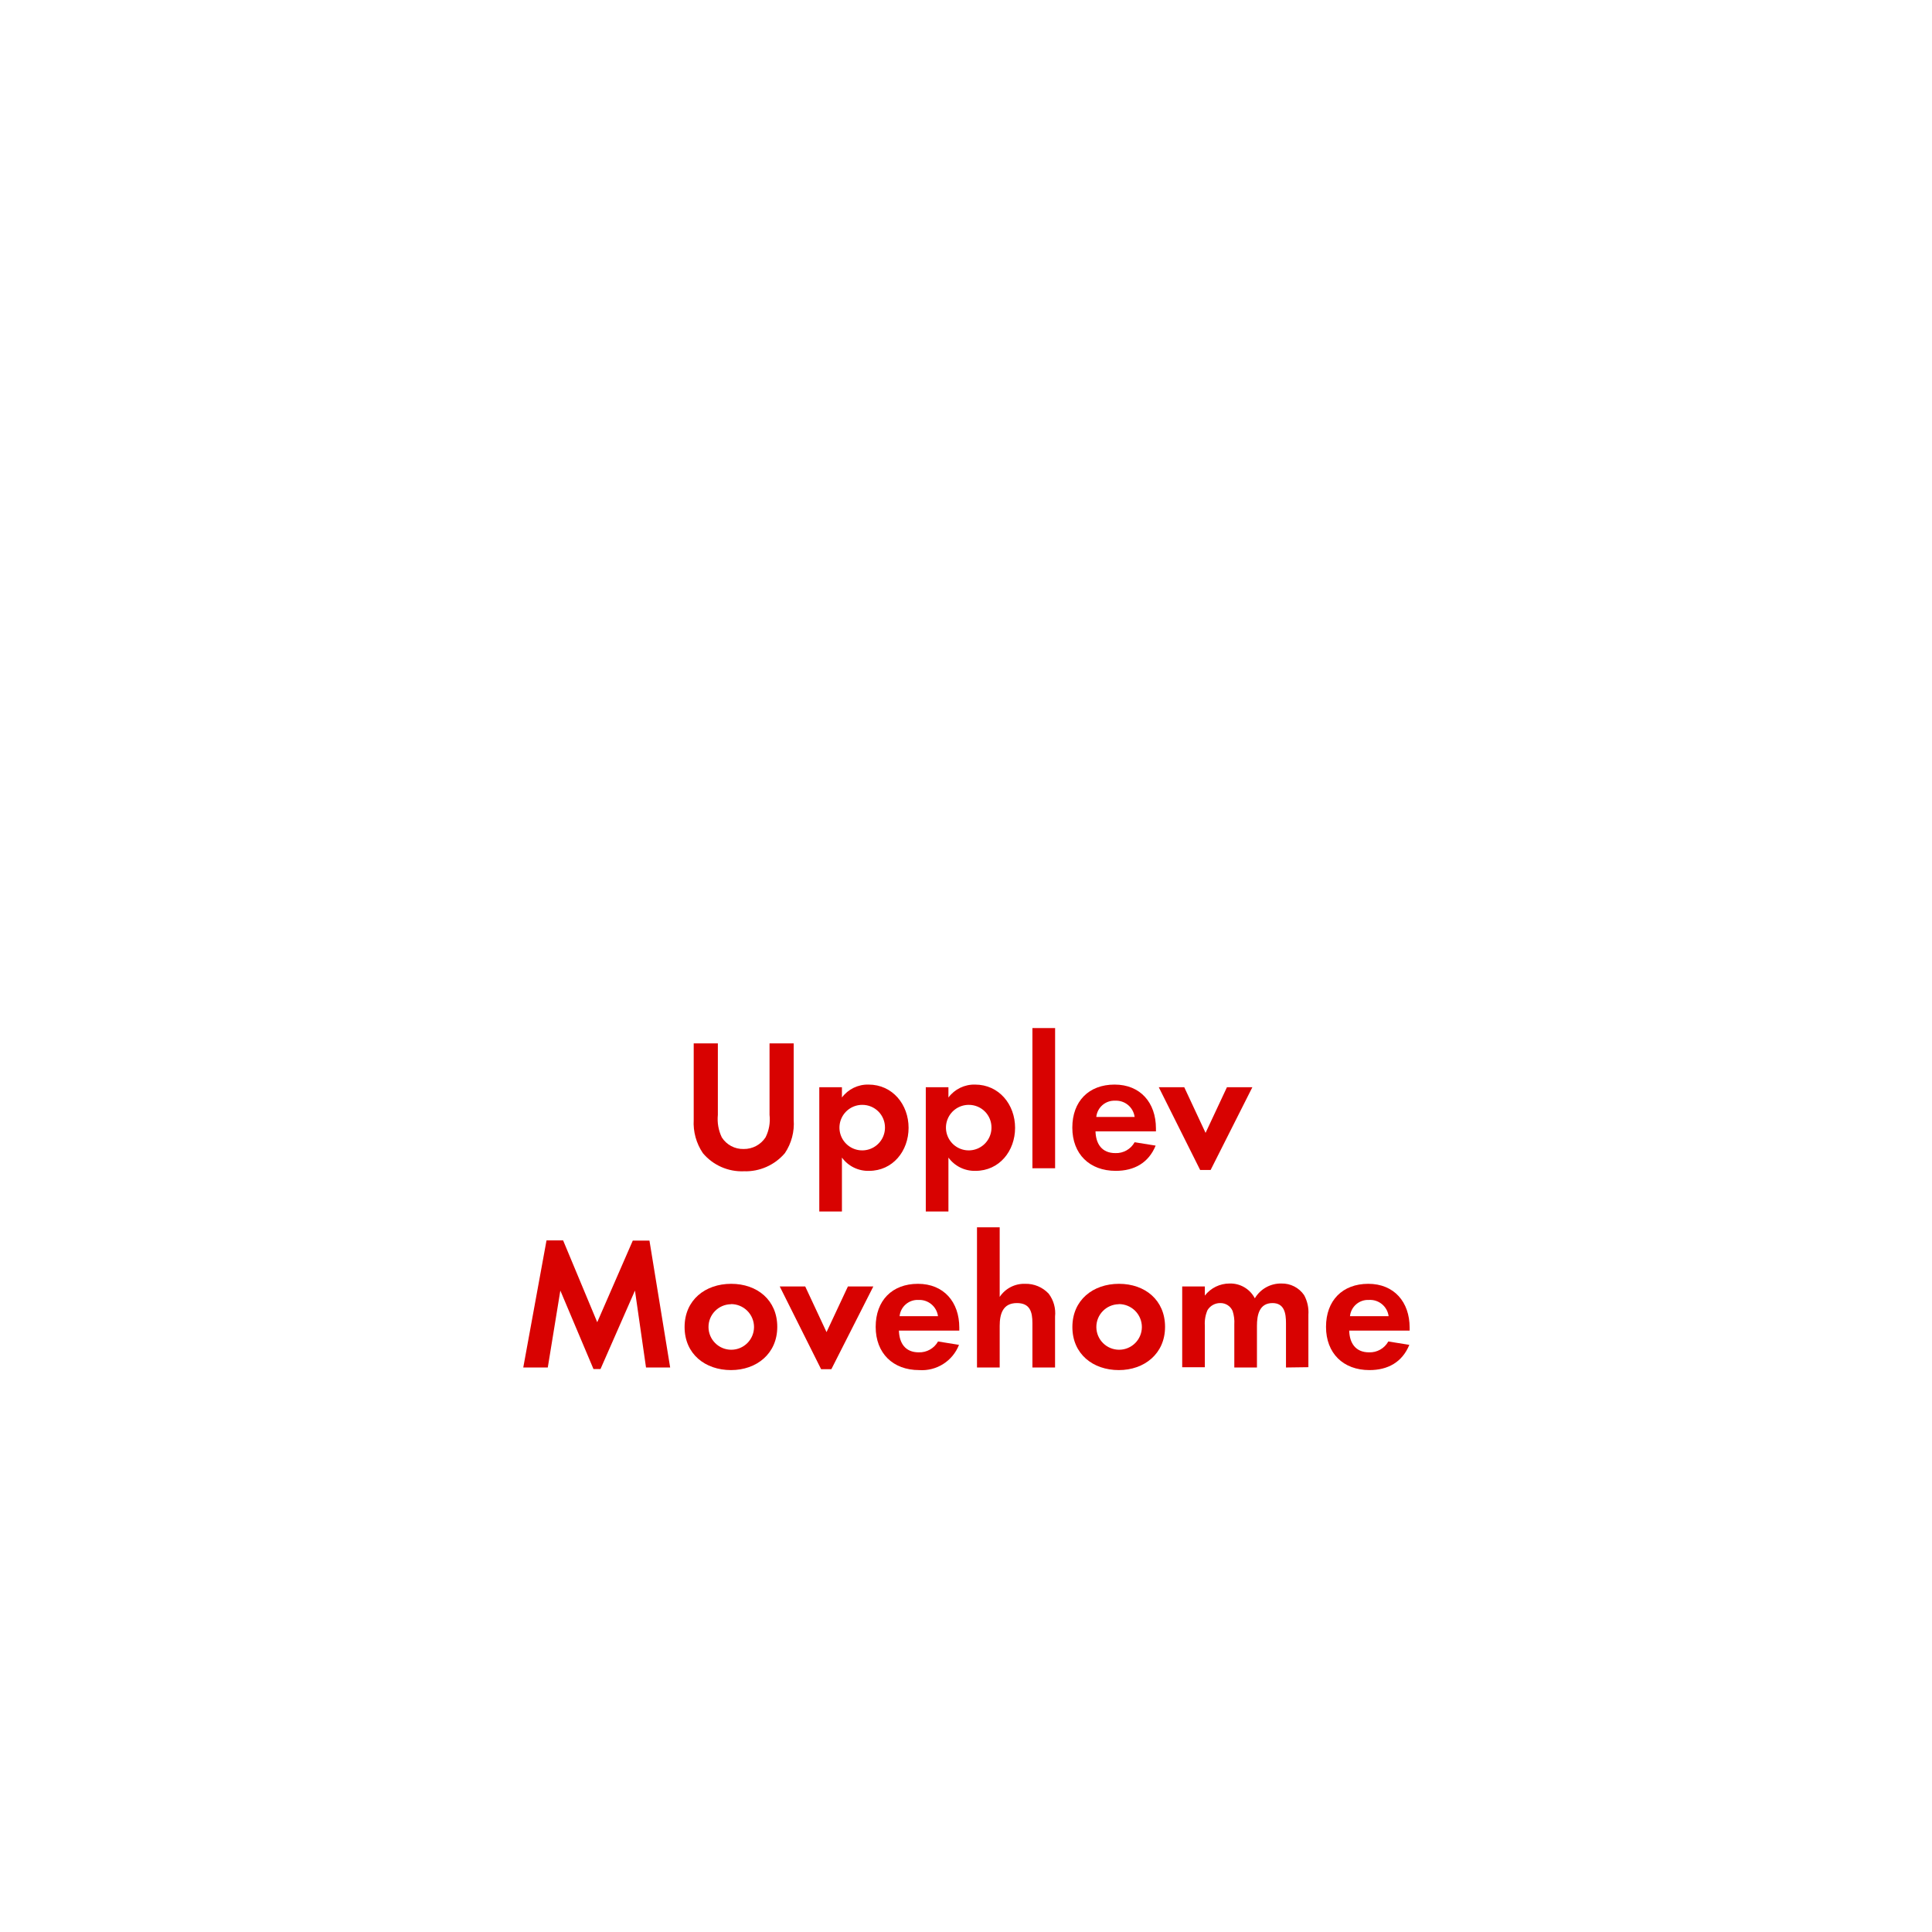
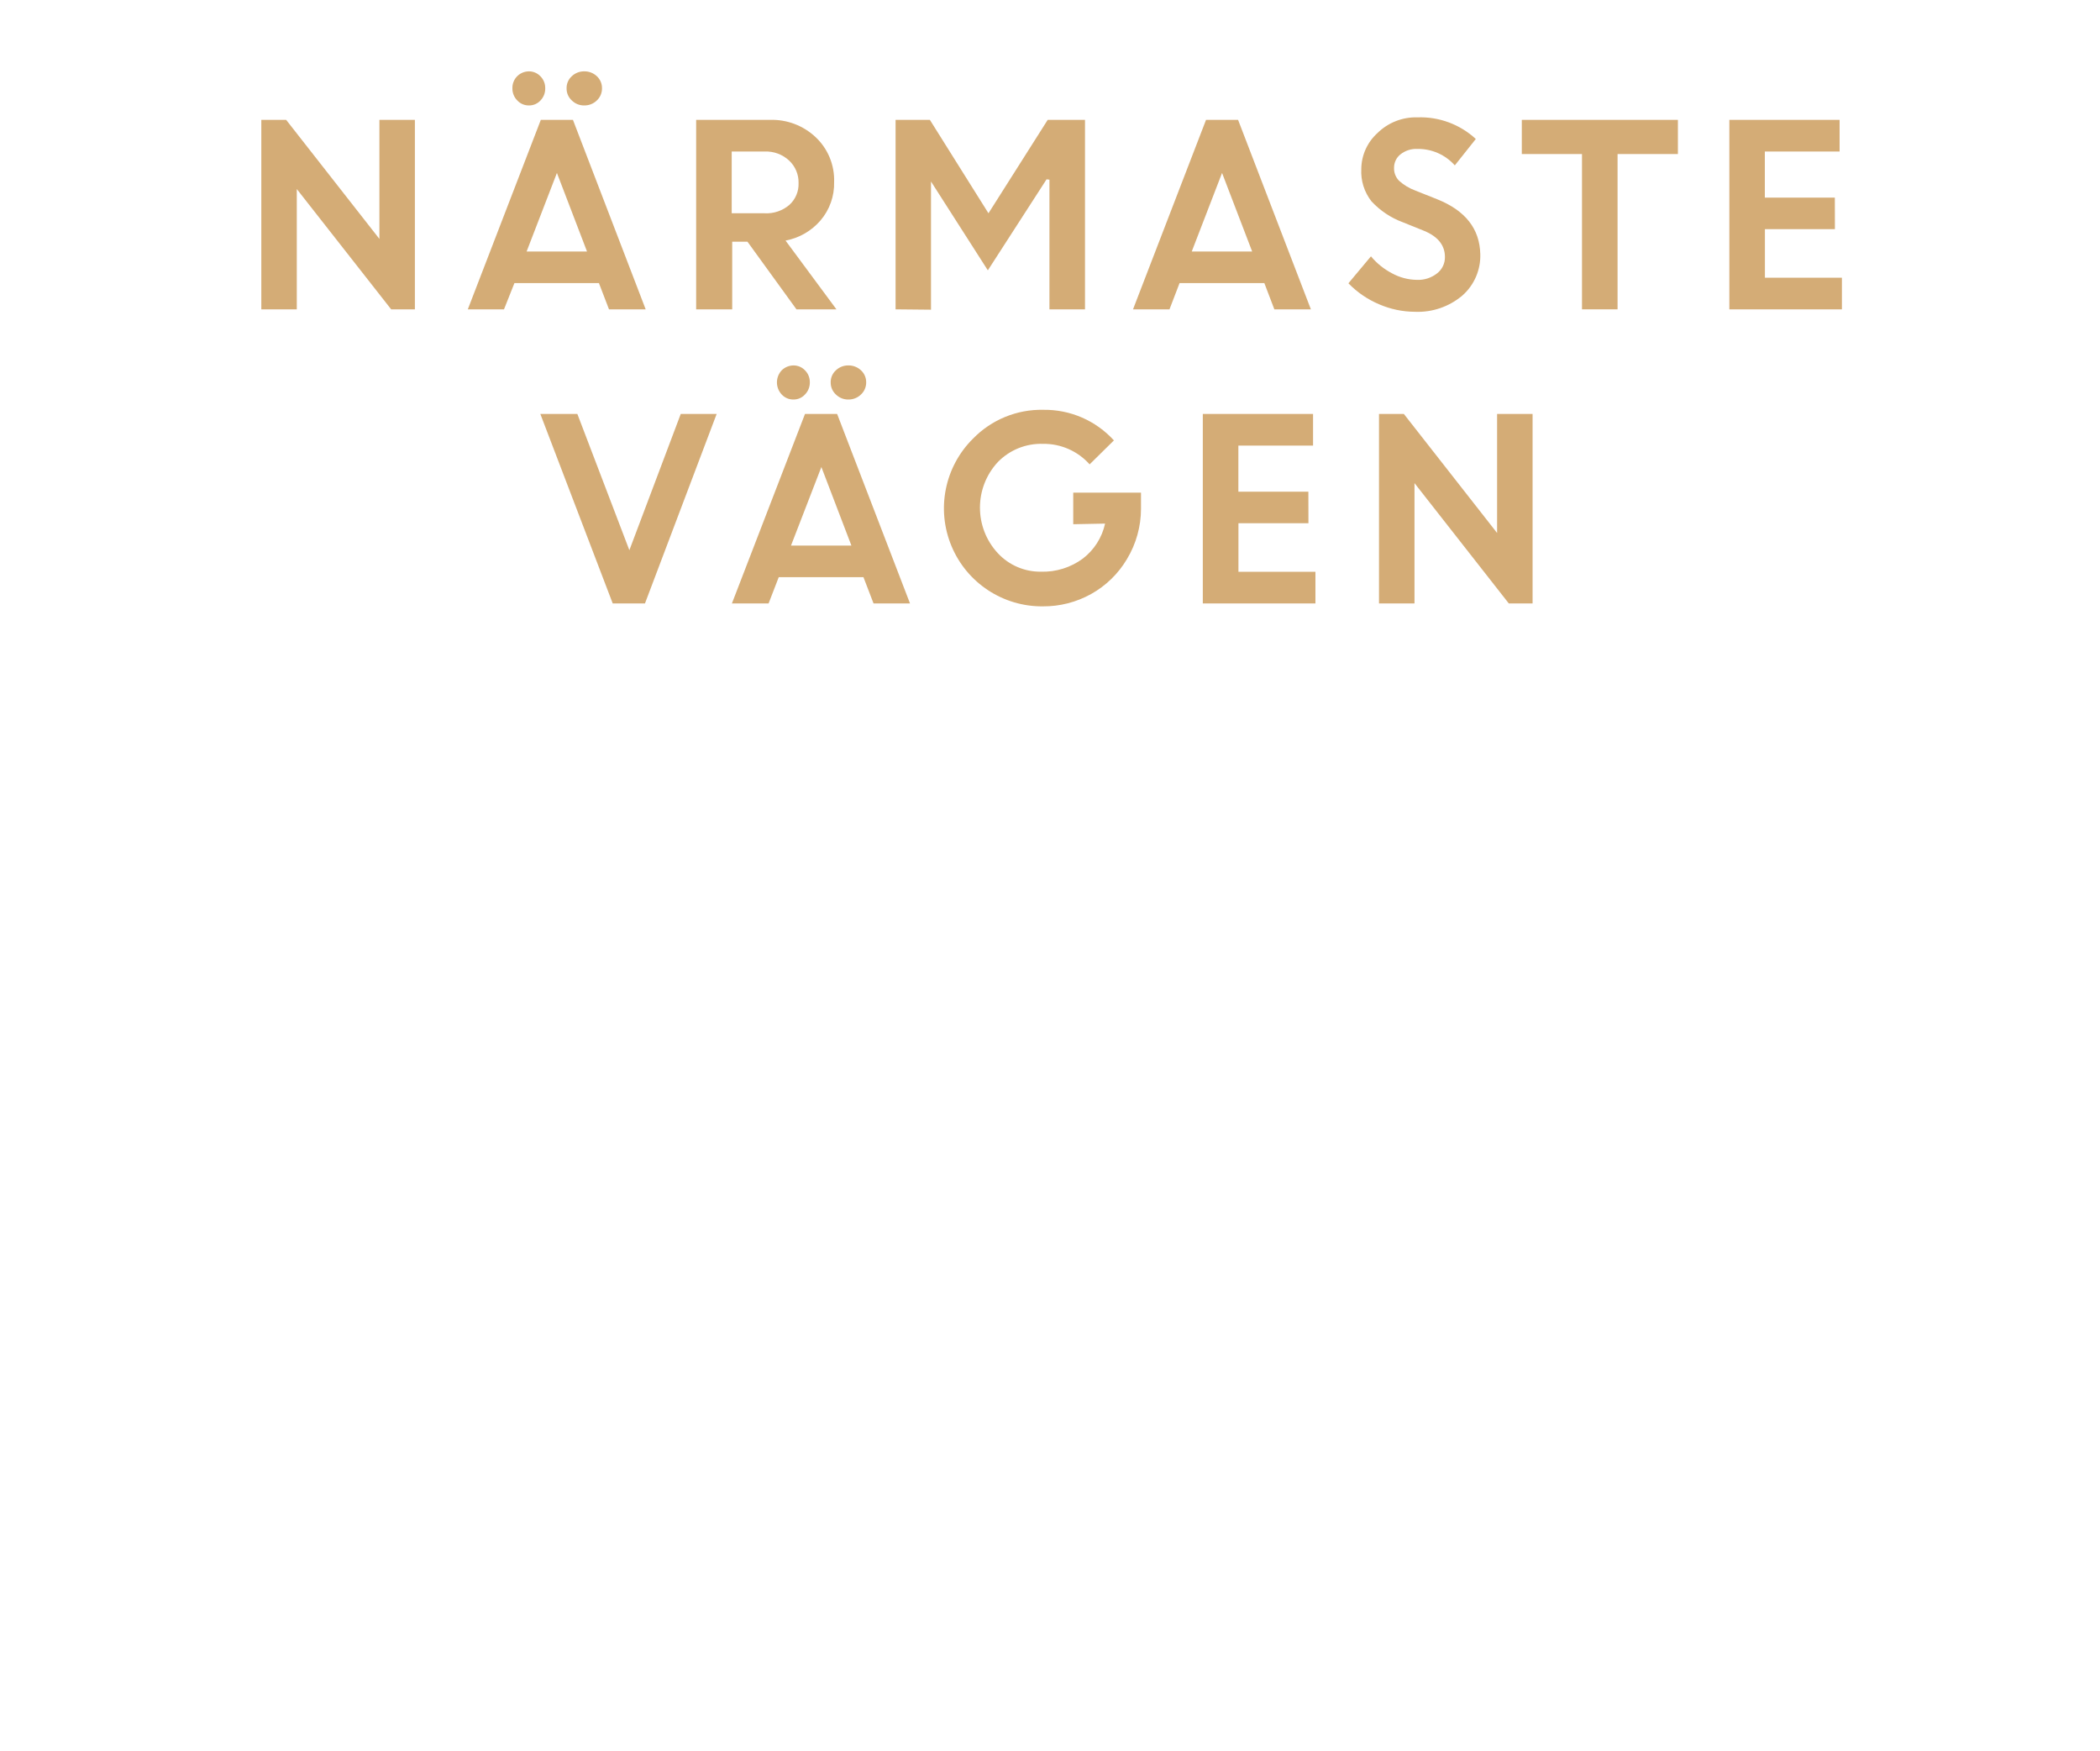
- <svg xmlns="http://www.w3.org/2000/svg" id="Layer_1" data-name="Layer 1" viewBox="0 0 320 320">
+ <svg xmlns="http://www.w3.org/2000/svg" id="Layer_1" data-name="Layer 1" viewBox="0 0 300 250">
  <defs>
-     <style>.cls-1{fill:#d80201;}</style>
+     <style>.cls-1{fill:#d4ac76;}</style>
  </defs>
-   <path class="cls-1" d="M130,191a8.56,8.56,0,0,1-6.79,3,8.43,8.43,0,0,1-6.79-3,8.93,8.93,0,0,1-1.52-5.52V172.82h4v11.84a7,7,0,0,0,.65,3.72,4.15,4.15,0,0,0,3.63,1.93,4.25,4.25,0,0,0,3.62-1.93,6.58,6.58,0,0,0,.66-3.72V172.82h4v12.65A8.74,8.74,0,0,1,130,191Z" />
-   <path class="cls-1" d="M143.94,193.93a5.36,5.36,0,0,1-4.49-2.2v8.93H135.7V180.08h3.75v1.7a5.34,5.34,0,0,1,4.4-2.14c4,0,6.64,3.32,6.64,7.16S147.88,193.93,143.94,193.93ZM142.83,183a3.77,3.77,0,1,0,3.75,3.75A3.74,3.74,0,0,0,142.83,183Z" />
-   <path class="cls-1" d="M161.58,193.93a5.36,5.36,0,0,1-4.49-2.2v8.93h-3.75V180.08h3.75v1.7a5.34,5.34,0,0,1,4.4-2.14c4,0,6.64,3.32,6.64,7.16S165.52,193.93,161.58,193.93ZM160.47,183a3.77,3.77,0,1,0,3.75,3.75A3.74,3.74,0,0,0,160.47,183Z" />
-   <path class="cls-1" d="M171,193.5V170.28h3.76V193.5Z" />
-   <path class="cls-1" d="M181.45,187.39c.06,2.08,1.06,3.6,3.29,3.6a3.5,3.5,0,0,0,3.19-1.8l3.48.56c-1.18,2.88-3.57,4.18-6.61,4.18-4.34,0-7.19-2.79-7.19-7.16s2.73-7.13,7-7.13,6.85,3,6.85,7.26v.49Zm3.26-5.08a3,3,0,0,0-3.13,2.69h6.35A3.1,3.1,0,0,0,184.71,182.31Z" />
-   <path class="cls-1" d="M200.52,193.78h-1.74l-6.85-13.7h4.22l3.53,7.56,3.54-7.56h4.21Z" />
-   <path class="cls-1" d="M107,226.5l-1.83-12.74-5.71,13H98.3l-5.49-13L90.73,226.5H86.67l3.85-21.05h2.75L98.92,219l5.89-13.52h2.76L111,226.5Z" />
-   <path class="cls-1" d="M121.08,226.93c-4.28,0-7.69-2.66-7.69-7.13s3.41-7.16,7.72-7.16,7.63,2.7,7.63,7.13S125.33,226.93,121.08,226.93Zm0-10.91a3.77,3.77,0,1,0,3.81,3.78A3.8,3.8,0,0,0,121.05,216Z" />
-   <path class="cls-1" d="M137.7,226.78H136l-6.85-13.7h4.22l3.53,7.56,3.54-7.56h4.21Z" />
-   <path class="cls-1" d="M148.89,220.39c.06,2.08,1.05,3.6,3.28,3.6a3.53,3.53,0,0,0,3.2-1.8l3.47.56a6.59,6.59,0,0,1-6.6,4.18c-4.34,0-7.2-2.79-7.2-7.16s2.73-7.13,7-7.13,6.85,3,6.85,7.26v.49Zm3.25-5.08A3,3,0,0,0,149,218h6.36A3.11,3.11,0,0,0,152.14,215.31Z" />
-   <path class="cls-1" d="M171,226.5v-7.35c0-1.86-.4-3.32-2.57-3.32-2.33,0-2.85,1.8-2.85,3.79v6.88h-3.76V203.28h3.76v11.53a4.86,4.86,0,0,1,4.21-2.17,5.15,5.15,0,0,1,3.91,1.64,5.34,5.34,0,0,1,1.05,3.79v8.43Z" />
-   <path class="cls-1" d="M185.31,226.93c-4.28,0-7.69-2.66-7.69-7.13s3.41-7.16,7.72-7.16,7.63,2.7,7.63,7.13S189.56,226.93,185.31,226.93Zm0-10.91a3.77,3.77,0,1,0,3.82,3.78A3.8,3.8,0,0,0,185.28,216Z" />
-   <path class="cls-1" d="M213,226.5v-7.35c0-1.58-.25-3.32-2.23-3.32-2.21,0-2.58,2-2.58,3.79v6.88h-3.75v-7.13a6,6,0,0,0-.28-2.23,2.17,2.17,0,0,0-2-1.31A2.45,2.45,0,0,0,200,217a5.52,5.52,0,0,0-.44,2.58v6.88h-3.75V213.08h3.75v1.51a5.17,5.17,0,0,1,4.1-2,4.56,4.56,0,0,1,4.18,2.45,5,5,0,0,1,4.4-2.45,4.43,4.43,0,0,1,3.76,1.92,5.92,5.92,0,0,1,.71,3.26v8.68Z" />
-   <path class="cls-1" d="M223.47,220.39c.06,2.08,1.06,3.6,3.29,3.6a3.5,3.5,0,0,0,3.19-1.8l3.48.56c-1.18,2.88-3.57,4.18-6.61,4.18-4.34,0-7.19-2.79-7.19-7.16s2.73-7.13,7-7.13,6.85,3,6.85,7.26v.49Zm3.26-5.08A3,3,0,0,0,223.6,218H230A3.1,3.1,0,0,0,226.73,215.31Z" />
+   <path class="cls-1" d="M37.33,44.18V17.12h3.55l13.32,17v-17h5.07V44.18H55.88L42.4,27V44.18Z" />
+   <path class="cls-1" d="M66.83,44.18,77.26,17.12h4.59L92.24,44.18H87l-1.44-3.75H73.49L72,44.18ZM77.22,14.34a2.2,2.2,0,0,1-1.66.72,2.23,2.23,0,0,1-1.67-.72,2.4,2.4,0,0,1-.69-1.73,2.35,2.35,0,0,1,.68-1.72,2.4,2.4,0,0,1,1.68-.7,2.26,2.26,0,0,1,1.64.7,2.36,2.36,0,0,1,.69,1.72A2.42,2.42,0,0,1,77.22,14.34ZM79.56,24.7,75.23,35.92h8.63Zm5.71-10.36a2.51,2.51,0,0,1-1.8.72,2.47,2.47,0,0,1-1.79-.72,2.29,2.29,0,0,1-.74-1.73,2.26,2.26,0,0,1,.74-1.72,2.53,2.53,0,0,1,1.79-.7,2.57,2.57,0,0,1,1.8.7A2.29,2.29,0,0,1,86,12.61,2.33,2.33,0,0,1,85.27,14.34Z" />
+   <path class="cls-1" d="M99.45,44.18V17.12H110a9.09,9.09,0,0,1,6.51,2.46A8.42,8.42,0,0,1,119.16,26a8.13,8.13,0,0,1-1.94,5.48,8.67,8.67,0,0,1-5,2.88l7.27,9.82h-5.71l-7-9.66h-2.18v9.66Zm9.8-22.54h-4.72v8.82h4.72a5,5,0,0,0,3.52-1.2,4,4,0,0,0,1.31-3.12,4.24,4.24,0,0,0-1.35-3.21A4.83,4.83,0,0,0,109.25,21.64Z" />
+   <path class="cls-1" d="M127.94,44.18V17.12h4.9l8.37,13.34,8.46-13.34H155V44.18h-5.08V25.66l-.41-.05-8.39,13-8.18-12.78H133v18.4Z" />
+   <path class="cls-1" d="M161.86,44.18l10.43-27.06h4.58l10.4,27.06h-5.22l-1.43-3.75H168.51l-1.44,3.75ZM174.58,24.7l-4.33,11.22h8.63Z" />
+   <path class="cls-1" d="M202.12,44.53a13,13,0,0,1-5.1-1.07,13.34,13.34,0,0,1-4.39-3l3.22-3.85a9.86,9.86,0,0,0,3,2.42,7.62,7.62,0,0,0,3.56.94,4.34,4.34,0,0,0,2.89-.93,2.89,2.89,0,0,0,1.12-2.33q0-2.52-3-3.75l-3-1.21a11.57,11.57,0,0,1-4.5-3,6.87,6.87,0,0,1-1.45-4.6,7,7,0,0,1,2.29-5.13,7.83,7.83,0,0,1,5.74-2.26,11.66,11.66,0,0,1,8.33,3.09l-3,3.77a7,7,0,0,0-5.34-2.35,3.62,3.62,0,0,0-2.43.78,2.42,2.42,0,0,0-.91,1.91,2.5,2.5,0,0,0,.71,1.85,7.15,7.15,0,0,0,2.32,1.4l3.16,1.26q6,2.41,6.13,7.81a7.57,7.57,0,0,1-2.55,5.92A9.85,9.85,0,0,1,202.12,44.53Z" />
+   <path class="cls-1" d="M217.4,22V17.12h22.3V22h-8.62V44.18H226V22Z" />
+   <path class="cls-1" d="M262.13,32.73h-10v6.93h11v4.52H247.05V17.12H262.8v4.52H252.12v6.58h10Z" />
+   <path class="cls-1" d="M87.53,86.18,77.19,59.12h5.29l7.43,19.46,7.34-19.46h5.13L92.14,86.18Z" />
+   <path class="cls-1" d="M104.56,86.18,115,59.12h4.59L130,86.18h-5.21l-1.44-3.75h-12.1l-1.45,3.75ZM115,56.34a2.2,2.2,0,0,1-1.66.72,2.23,2.23,0,0,1-1.67-.72,2.53,2.53,0,0,1,0-3.45,2.44,2.44,0,0,1,1.69-.7,2.26,2.26,0,0,1,1.64.7,2.36,2.36,0,0,1,.69,1.72A2.42,2.42,0,0,1,115,56.34Zm2.34,10.36L113,77.92h8.63ZM123,56.34a2.51,2.51,0,0,1-1.8.72,2.47,2.47,0,0,1-1.79-.72,2.29,2.29,0,0,1-.74-1.73,2.26,2.26,0,0,1,.74-1.72,2.53,2.53,0,0,1,1.79-.7,2.57,2.57,0,0,1,1.8.7,2.29,2.29,0,0,1,.74,1.72A2.33,2.33,0,0,1,123,56.34Z" />
+   <path class="cls-1" d="M153.32,74.87V70.36H163l0,2.31a13.94,13.94,0,0,1-2,7.17,13.71,13.71,0,0,1-5.13,5A13.94,13.94,0,0,1,149,86.6a14,14,0,0,1-10-23.95,13.61,13.61,0,0,1,10.05-4.12,13.37,13.37,0,0,1,10.08,4.37l-3.47,3.42A8.76,8.76,0,0,0,149,63.39,8.62,8.62,0,0,0,142.54,66a9.57,9.57,0,0,0,0,13,8.28,8.28,0,0,0,6.15,2.65,9.62,9.62,0,0,0,6-1.87,8.62,8.62,0,0,0,3.18-5Z" />
+   <path class="cls-1" d="M186.92,74.73h-10v6.93h11v4.52H171.83V59.12h15.75v4.52H176.91v6.58h10Z" />
+   <path class="cls-1" d="M197,86.18V59.12h3.55l13.32,17v-17h5.07V86.18h-3.4L202.07,69V86.18Z" />
</svg>
